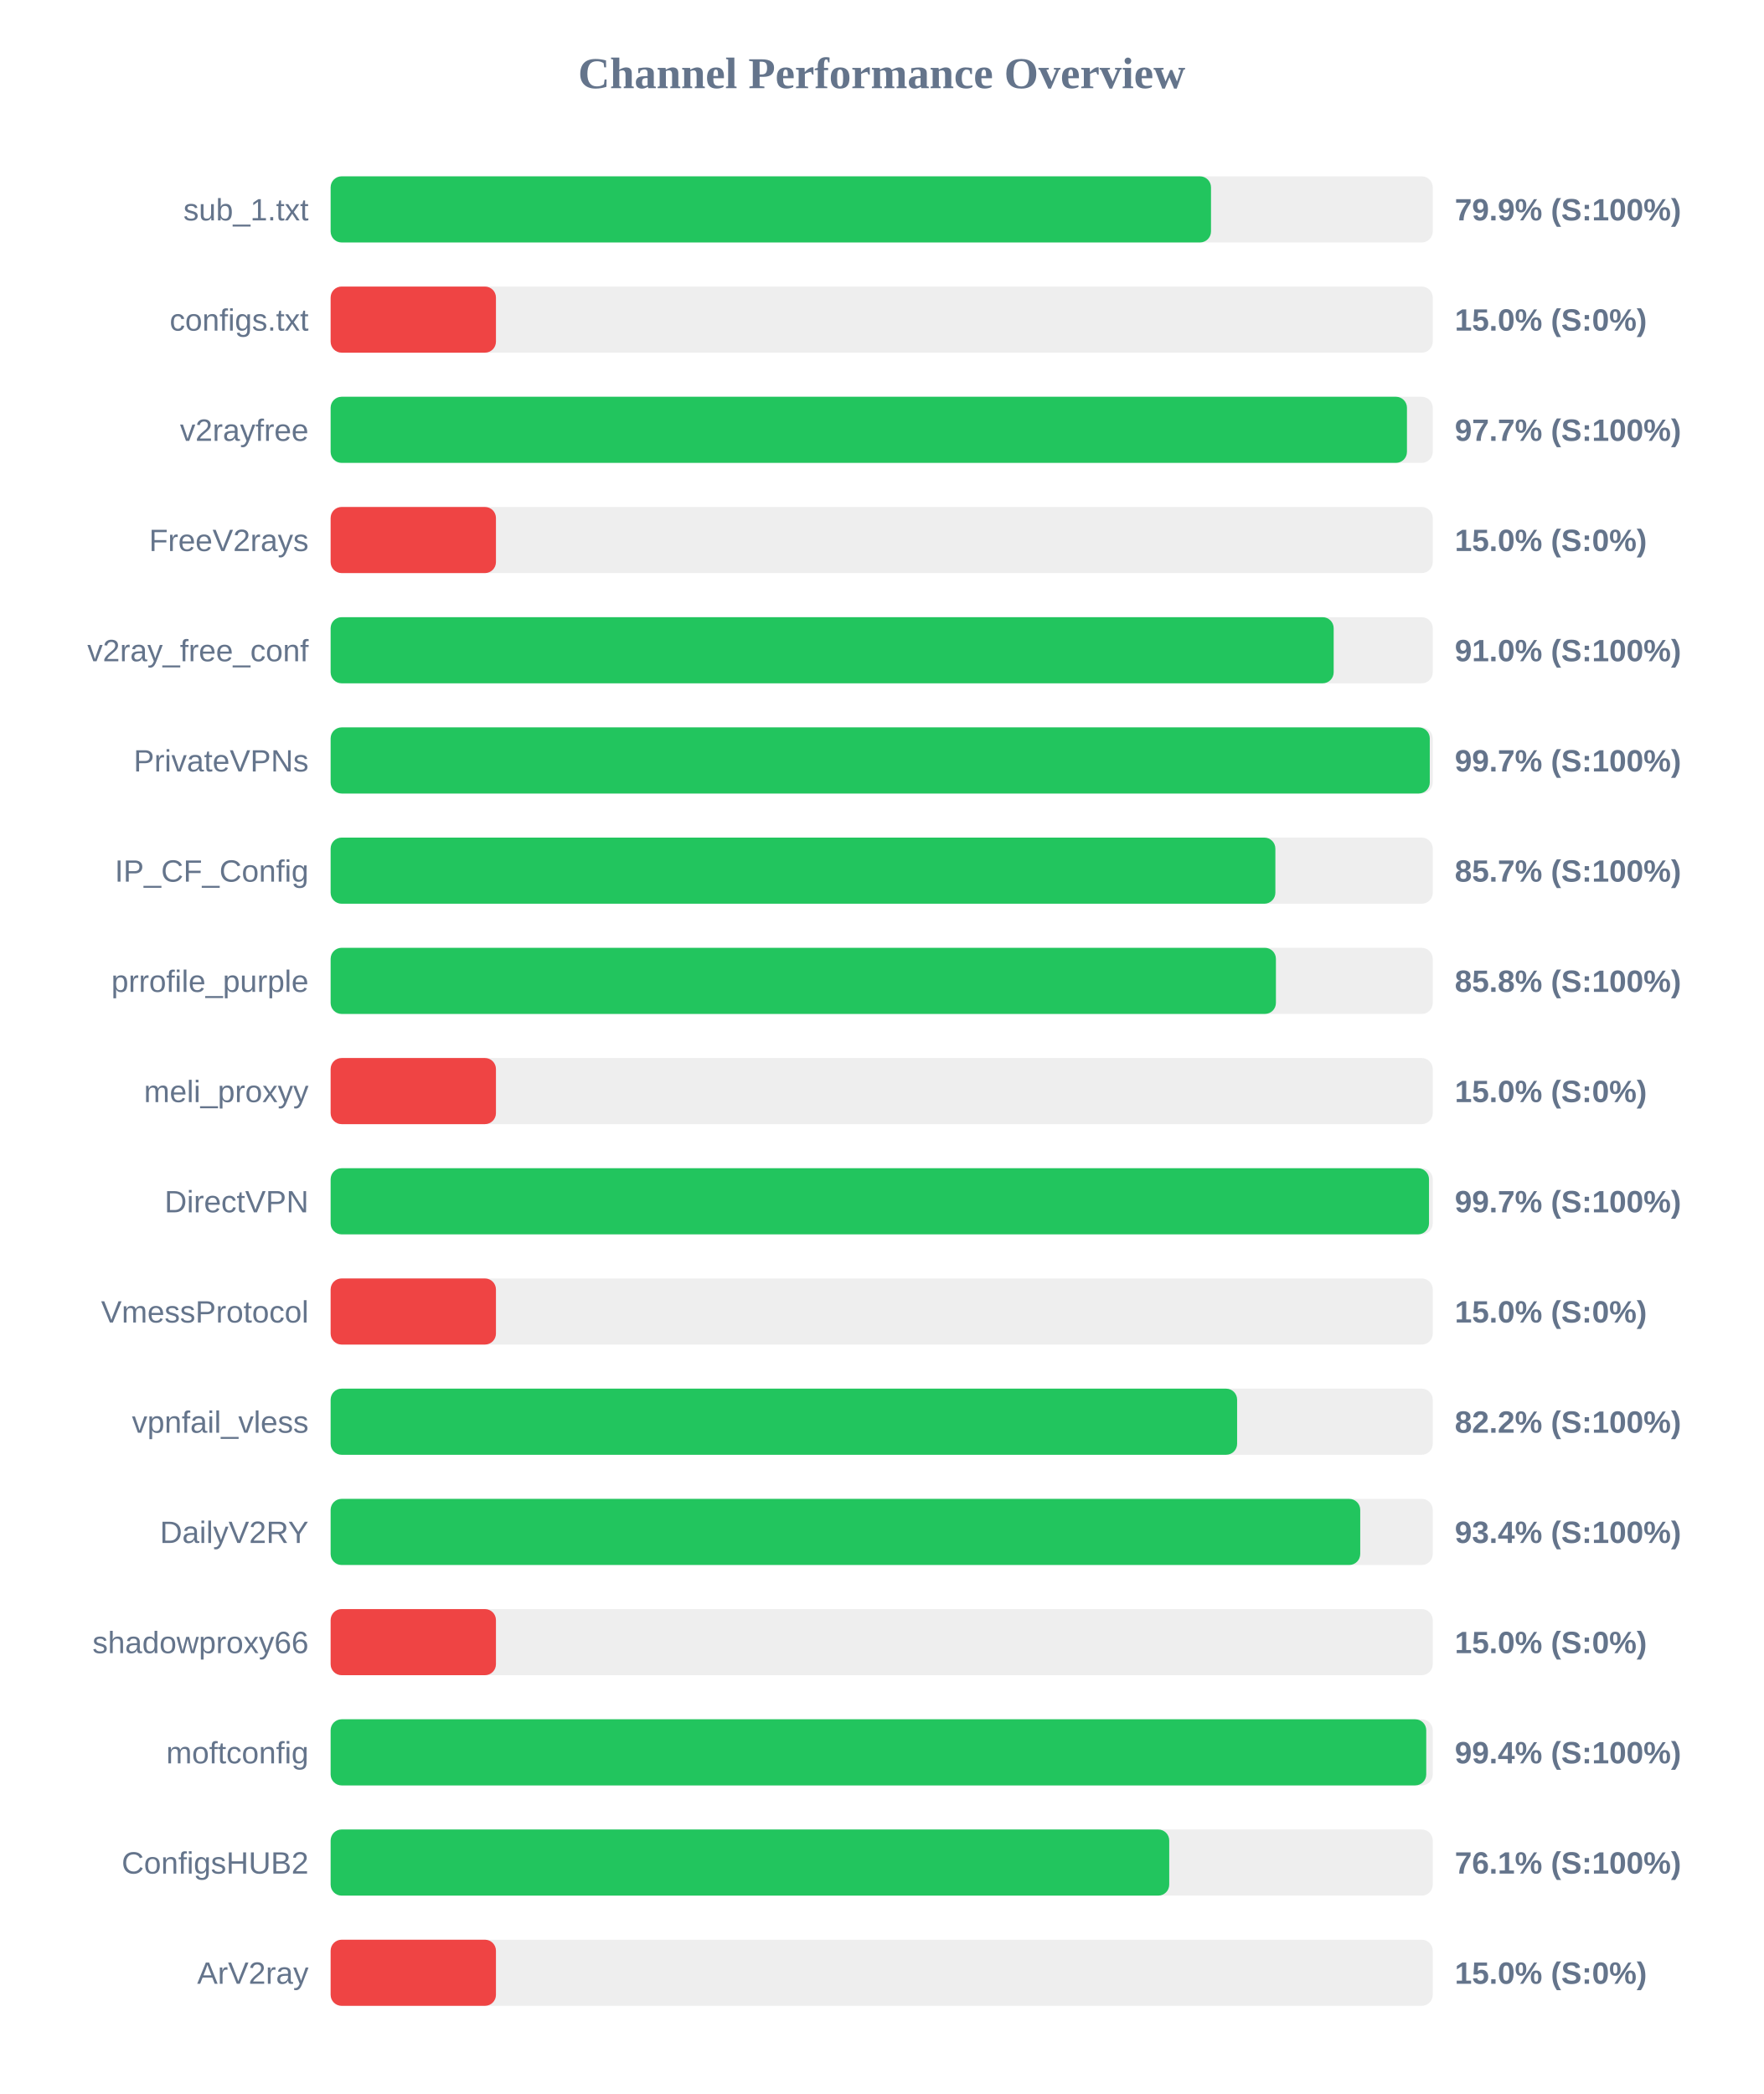
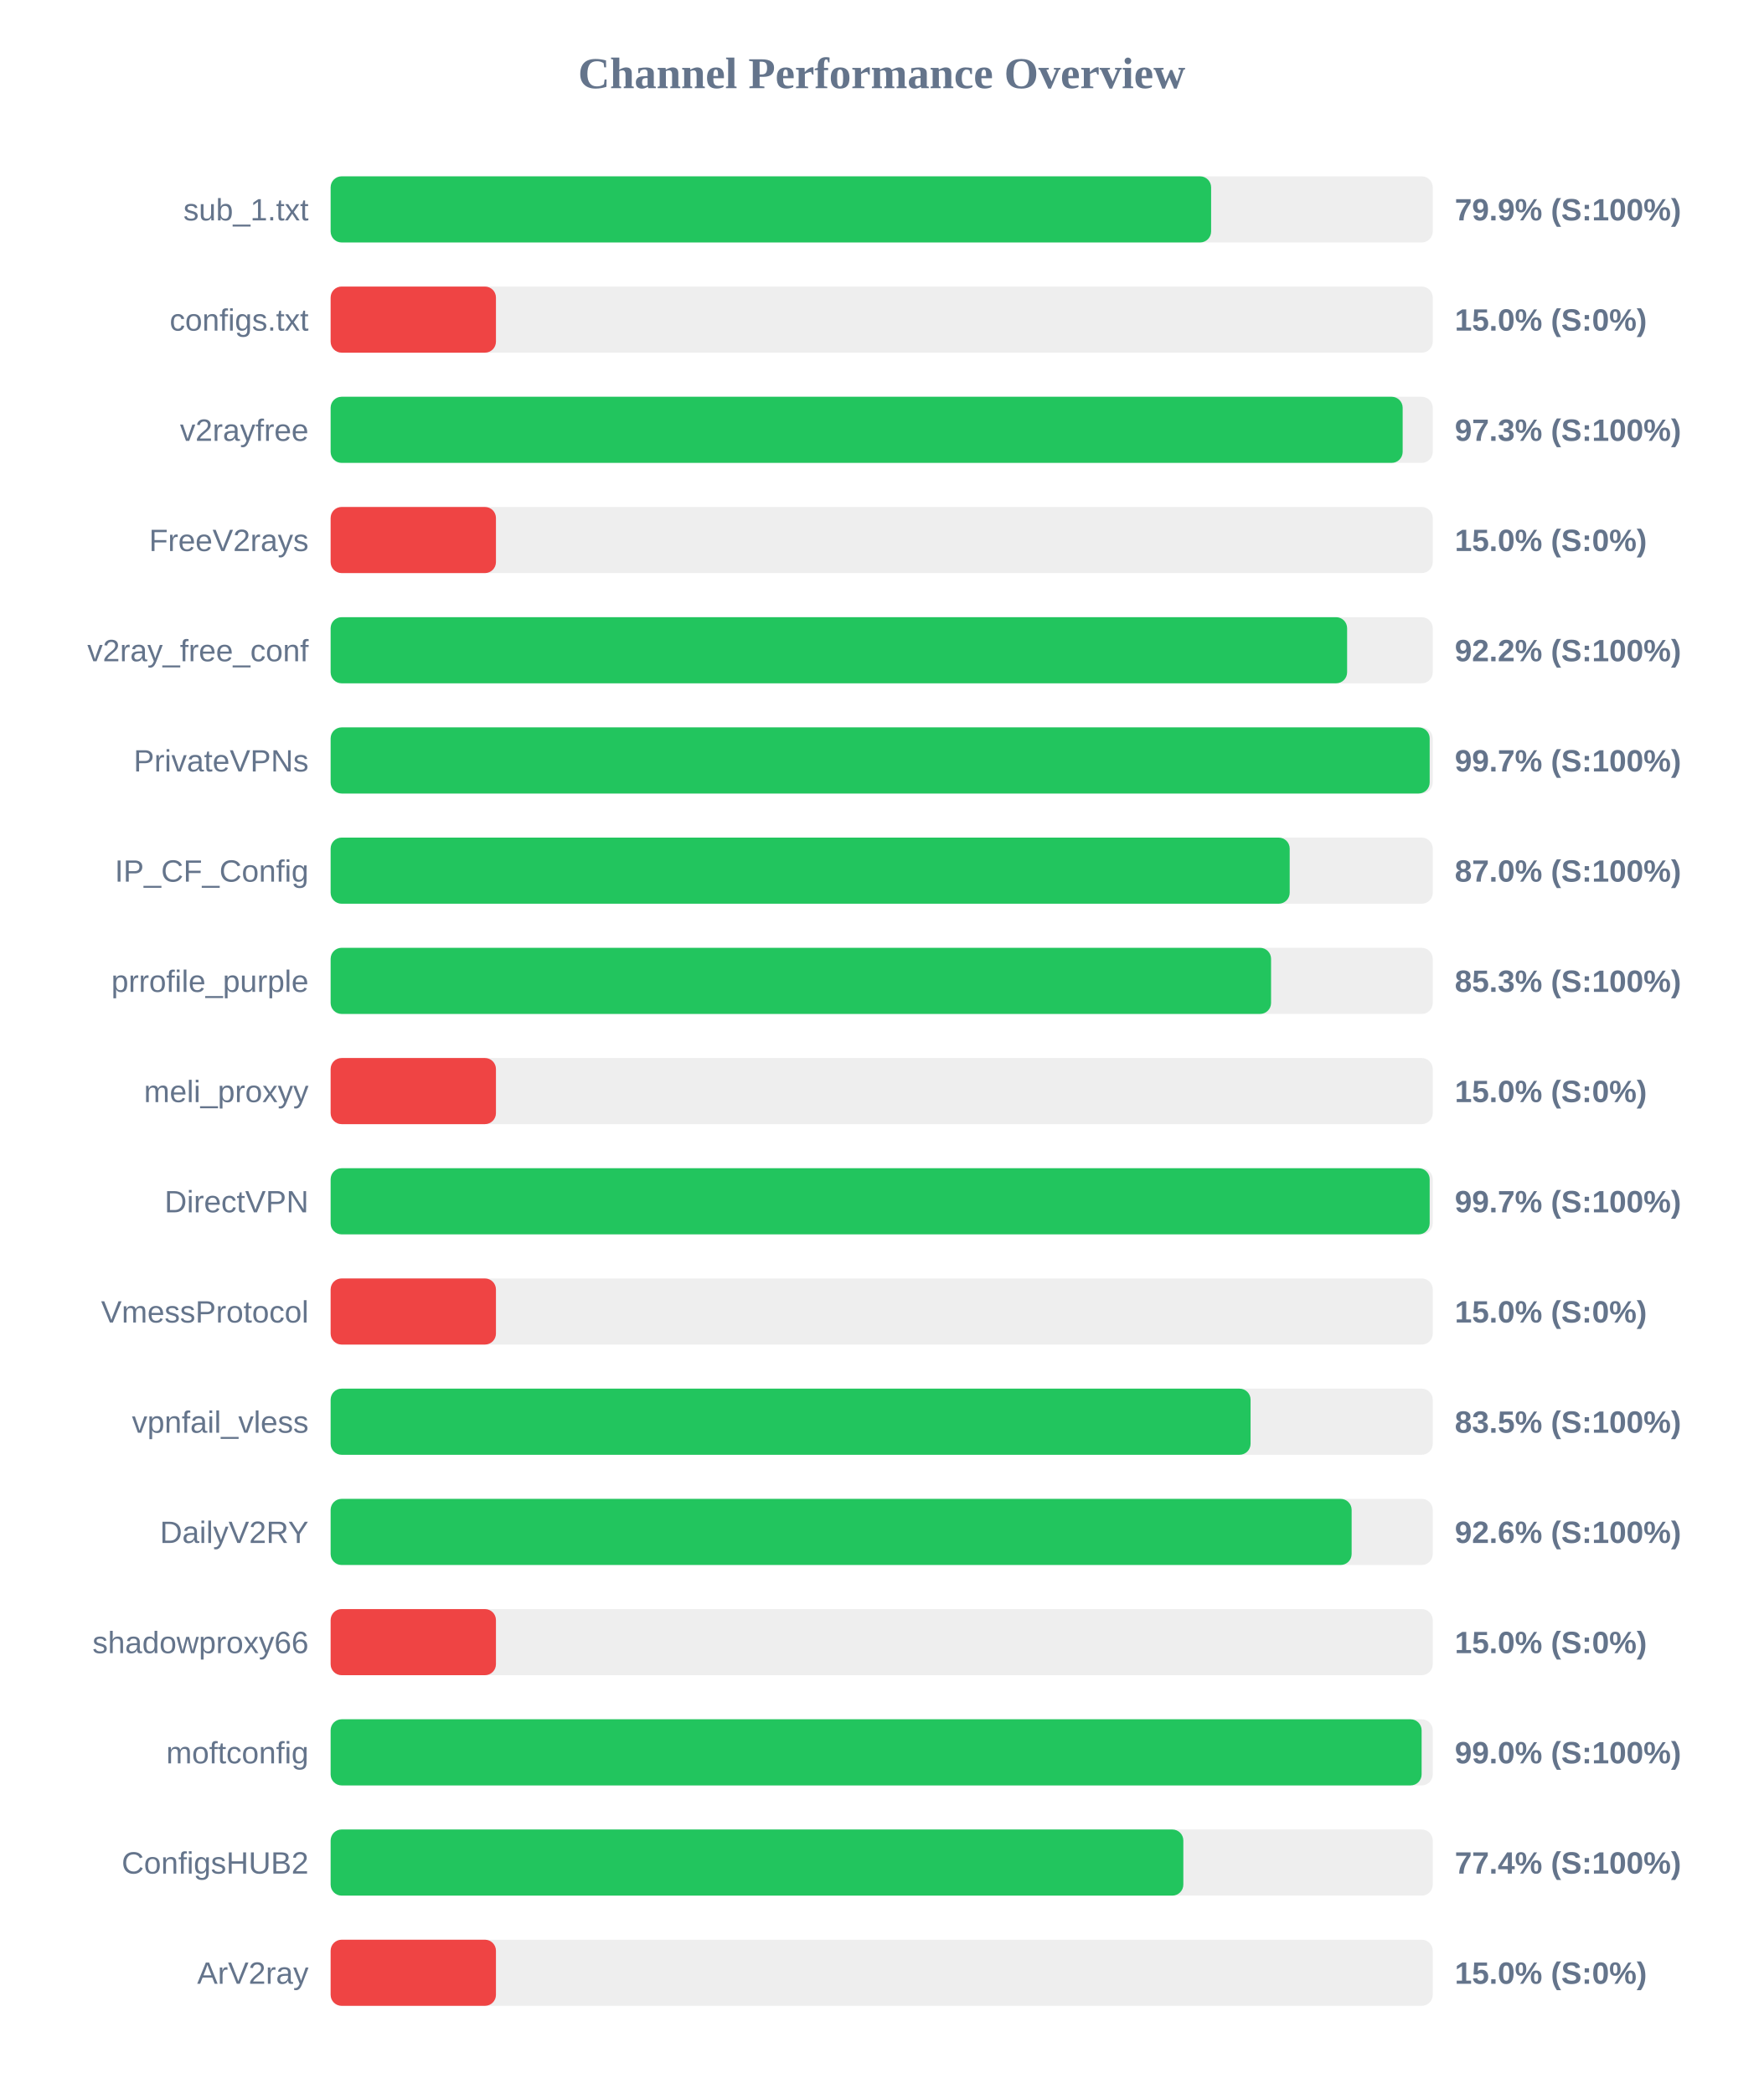
<svg xmlns="http://www.w3.org/2000/svg" width="800" height="950" version="1.1">
  <style>
        .row { font: 14px Arial; fill: #64748b; }
        .score { font: bold 14px Arial; fill: #64748b; }
    </style>
  <text x="400" y="40" text-anchor="middle" font-size="20px" font-weight="bold" fill="#64748b">Channel Performance Overview</text>
  <rect x="150" y="80" width="500" height="30" fill="#eee" rx="5" />
-   <rect x="150" y="80" width="399.4" height="30" fill="#22c55e" rx="5" />
+   <rect x="150" y="80" width="399.45" height="30" fill="#22c55e" rx="5" />
  <text x="140" y="100" text-anchor="end" class="row">sub_1.txt</text>
  <text x="660" y="100" text-anchor="start" class="score">79.9% (S:100%)</text>
  <rect x="150" y="130" width="500" height="30" fill="#eee" rx="5" />
  <rect x="150" y="130" width="75.0" height="30" fill="#ef4444" rx="5" />
  <text x="140" y="150" text-anchor="end" class="row">configs.txt</text>
  <text x="660" y="150" text-anchor="start" class="score">15.0% (S:0%)</text>
  <rect x="150" y="180" width="500" height="30" fill="#eee" rx="5" />
-   <rect x="150" y="180" width="488.3" height="30" fill="#22c55e" rx="5" />
+   <rect x="150" y="180" width="486.35" height="30" fill="#22c55e" rx="5" />
  <text x="140" y="200" text-anchor="end" class="row">v2rayfree</text>
-   <text x="660" y="200" text-anchor="start" class="score">97.7% (S:100%)</text>
+   <text x="660" y="200" text-anchor="start" class="score">97.3% (S:100%)</text>
  <rect x="150" y="230" width="500" height="30" fill="#eee" rx="5" />
  <rect x="150" y="230" width="75.0" height="30" fill="#ef4444" rx="5" />
  <text x="140" y="250" text-anchor="end" class="row">FreeV2rays</text>
  <text x="660" y="250" text-anchor="start" class="score">15.0% (S:0%)</text>
  <rect x="150" y="280" width="500" height="30" fill="#eee" rx="5" />
-   <rect x="150" y="280" width="455.05" height="30" fill="#22c55e" rx="5" />
+   <rect x="150" y="280" width="461.15" height="30" fill="#22c55e" rx="5" />
  <text x="140" y="300" text-anchor="end" class="row">v2ray_free_conf</text>
-   <text x="660" y="300" text-anchor="start" class="score">91.0% (S:100%)</text>
+   <text x="660" y="300" text-anchor="start" class="score">92.2% (S:100%)</text>
  <rect x="150" y="330" width="500" height="30" fill="#eee" rx="5" />
-   <rect x="150" y="330" width="498.65" height="30" fill="#22c55e" rx="5" />
+   <rect x="150" y="330" width="498.6" height="30" fill="#22c55e" rx="5" />
  <text x="140" y="350" text-anchor="end" class="row">PrivateVPNs</text>
  <text x="660" y="350" text-anchor="start" class="score">99.7% (S:100%)</text>
  <rect x="150" y="380" width="500" height="30" fill="#eee" rx="5" />
-   <rect x="150" y="380" width="428.6" height="30" fill="#22c55e" rx="5" />
+   <rect x="150" y="380" width="435.1" height="30" fill="#22c55e" rx="5" />
  <text x="140" y="400" text-anchor="end" class="row">IP_CF_Config</text>
-   <text x="660" y="400" text-anchor="start" class="score">85.7% (S:100%)</text>
+   <text x="660" y="400" text-anchor="start" class="score">87.0% (S:100%)</text>
  <rect x="150" y="430" width="500" height="30" fill="#eee" rx="5" />
-   <rect x="150" y="430" width="428.85" height="30" fill="#22c55e" rx="5" />
+   <rect x="150" y="430" width="426.65" height="30" fill="#22c55e" rx="5" />
  <text x="140" y="450" text-anchor="end" class="row">prrofile_purple</text>
-   <text x="660" y="450" text-anchor="start" class="score">85.8% (S:100%)</text>
+   <text x="660" y="450" text-anchor="start" class="score">85.3% (S:100%)</text>
  <rect x="150" y="480" width="500" height="30" fill="#eee" rx="5" />
  <rect x="150" y="480" width="75.0" height="30" fill="#ef4444" rx="5" />
  <text x="140" y="500" text-anchor="end" class="row">meli_proxyy</text>
  <text x="660" y="500" text-anchor="start" class="score">15.0% (S:0%)</text>
  <rect x="150" y="530" width="500" height="30" fill="#eee" rx="5" />
-   <rect x="150" y="530" width="498.3" height="30" fill="#22c55e" rx="5" />
+   <rect x="150" y="530" width="498.6" height="30" fill="#22c55e" rx="5" />
  <text x="140" y="550" text-anchor="end" class="row">DirectVPN</text>
  <text x="660" y="550" text-anchor="start" class="score">99.7% (S:100%)</text>
  <rect x="150" y="580" width="500" height="30" fill="#eee" rx="5" />
  <rect x="150" y="580" width="75.0" height="30" fill="#ef4444" rx="5" />
  <text x="140" y="600" text-anchor="end" class="row">VmessProtocol</text>
  <text x="660" y="600" text-anchor="start" class="score">15.0% (S:0%)</text>
  <rect x="150" y="630" width="500" height="30" fill="#eee" rx="5" />
-   <rect x="150" y="630" width="411.25" height="30" fill="#22c55e" rx="5" />
+   <rect x="150" y="630" width="417.35" height="30" fill="#22c55e" rx="5" />
  <text x="140" y="650" text-anchor="end" class="row">vpnfail_vless</text>
-   <text x="660" y="650" text-anchor="start" class="score">82.2% (S:100%)</text>
+   <text x="660" y="650" text-anchor="start" class="score">83.5% (S:100%)</text>
  <rect x="150" y="680" width="500" height="30" fill="#eee" rx="5" />
-   <rect x="150" y="680" width="467.1" height="30" fill="#22c55e" rx="5" />
+   <rect x="150" y="680" width="463.2" height="30" fill="#22c55e" rx="5" />
  <text x="140" y="700" text-anchor="end" class="row">DailyV2RY</text>
-   <text x="660" y="700" text-anchor="start" class="score">93.4% (S:100%)</text>
+   <text x="660" y="700" text-anchor="start" class="score">92.6% (S:100%)</text>
  <rect x="150" y="730" width="500" height="30" fill="#eee" rx="5" />
  <rect x="150" y="730" width="75.0" height="30" fill="#ef4444" rx="5" />
  <text x="140" y="750" text-anchor="end" class="row">shadowproxy66</text>
  <text x="660" y="750" text-anchor="start" class="score">15.0% (S:0%)</text>
  <rect x="150" y="780" width="500" height="30" fill="#eee" rx="5" />
-   <rect x="150" y="780" width="497.05" height="30" fill="#22c55e" rx="5" />
+   <rect x="150" y="780" width="494.95" height="30" fill="#22c55e" rx="5" />
  <text x="140" y="800" text-anchor="end" class="row">moftconfig</text>
-   <text x="660" y="800" text-anchor="start" class="score">99.4% (S:100%)</text>
+   <text x="660" y="800" text-anchor="start" class="score">99.0% (S:100%)</text>
  <rect x="150" y="830" width="500" height="30" fill="#eee" rx="5" />
-   <rect x="150" y="830" width="380.45" height="30" fill="#22c55e" rx="5" />
+   <rect x="150" y="830" width="386.85" height="30" fill="#22c55e" rx="5" />
  <text x="140" y="850" text-anchor="end" class="row">ConfigsHUB2</text>
-   <text x="660" y="850" text-anchor="start" class="score">76.1% (S:100%)</text>
+   <text x="660" y="850" text-anchor="start" class="score">77.4% (S:100%)</text>
  <rect x="150" y="880" width="500" height="30" fill="#eee" rx="5" />
  <rect x="150" y="880" width="75.0" height="30" fill="#ef4444" rx="5" />
  <text x="140" y="900" text-anchor="end" class="row">ArV2ray</text>
  <text x="660" y="900" text-anchor="start" class="score">15.0% (S:0%)</text>
</svg>
